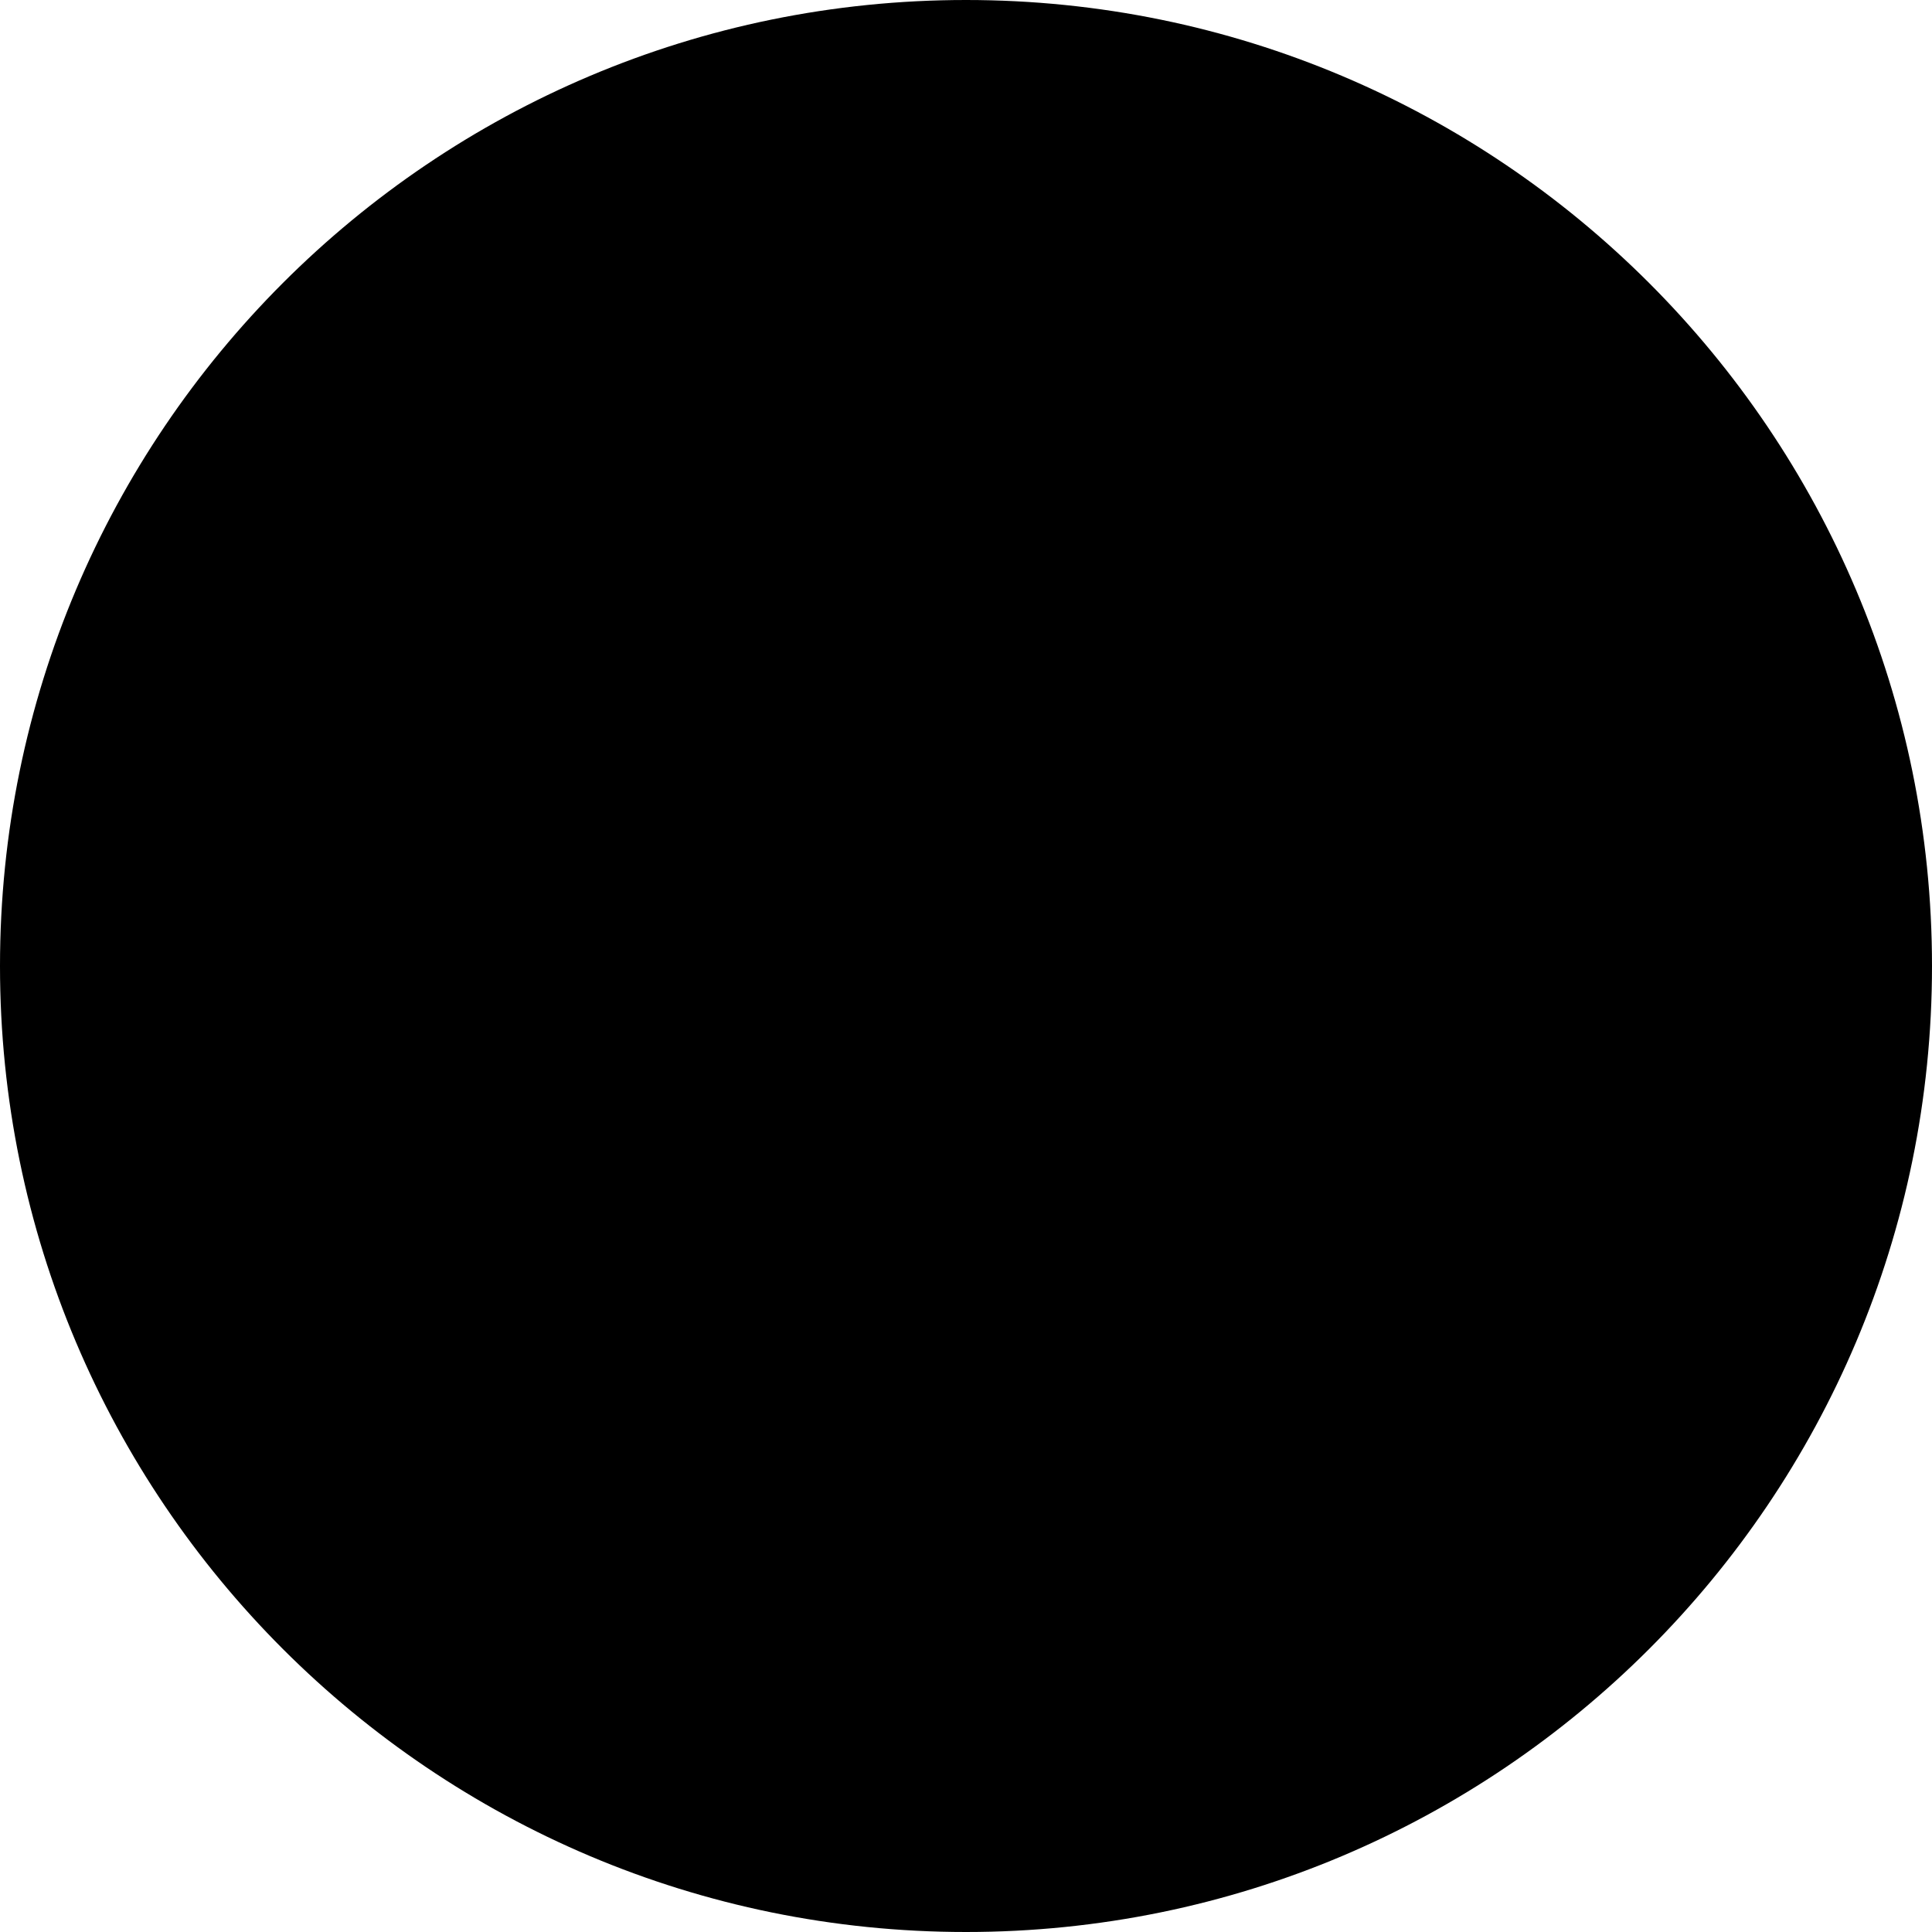
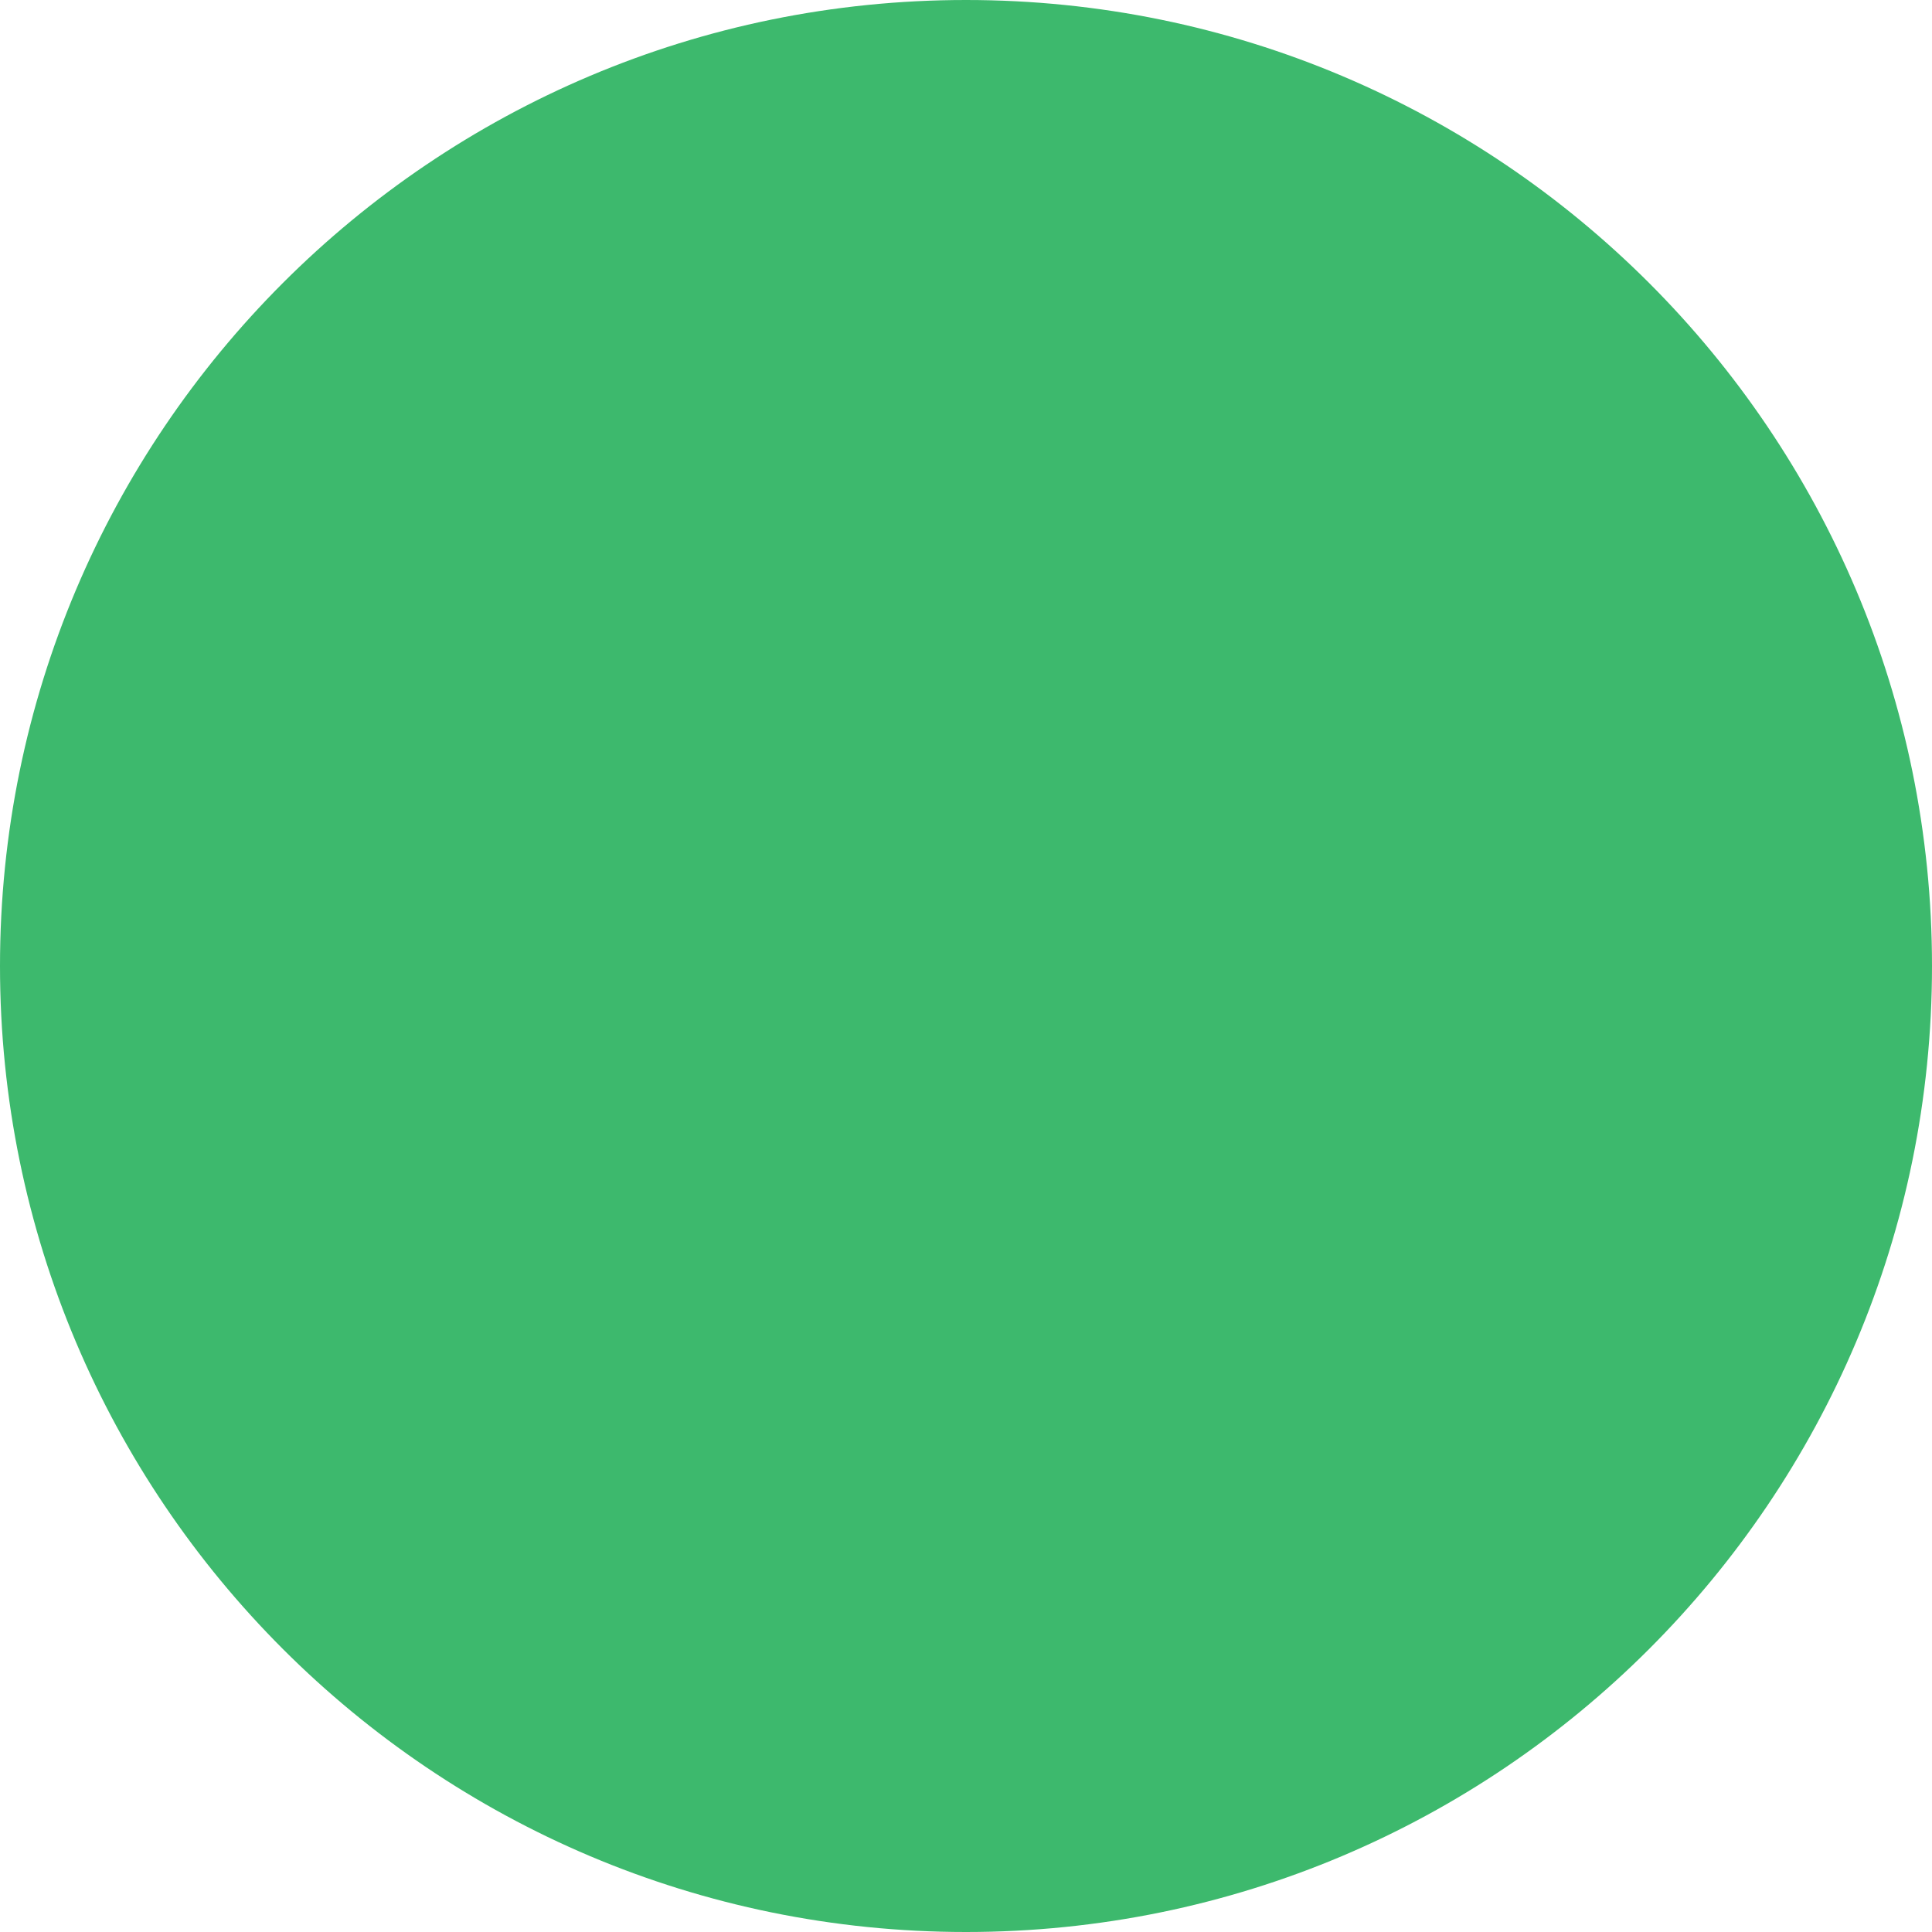
<svg xmlns="http://www.w3.org/2000/svg" fill="none" viewBox="0 0 665 665">
-   <circle cx="332.5" cy="332.5" fill="#000" r="332.5" />
+   <circle cx="332.5" cy="332.5" fill="#3DB96D" r="332.5" />
</svg>
